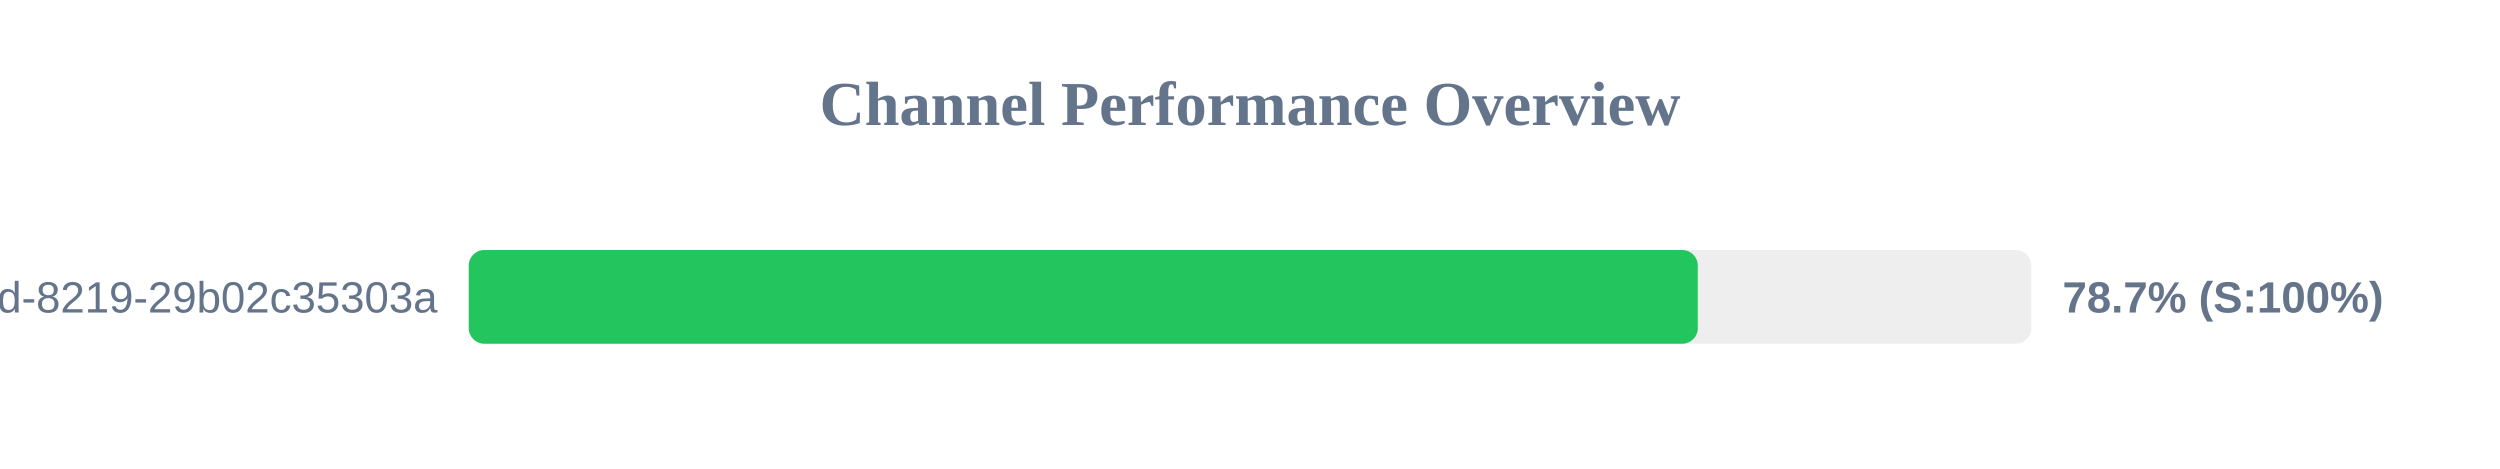
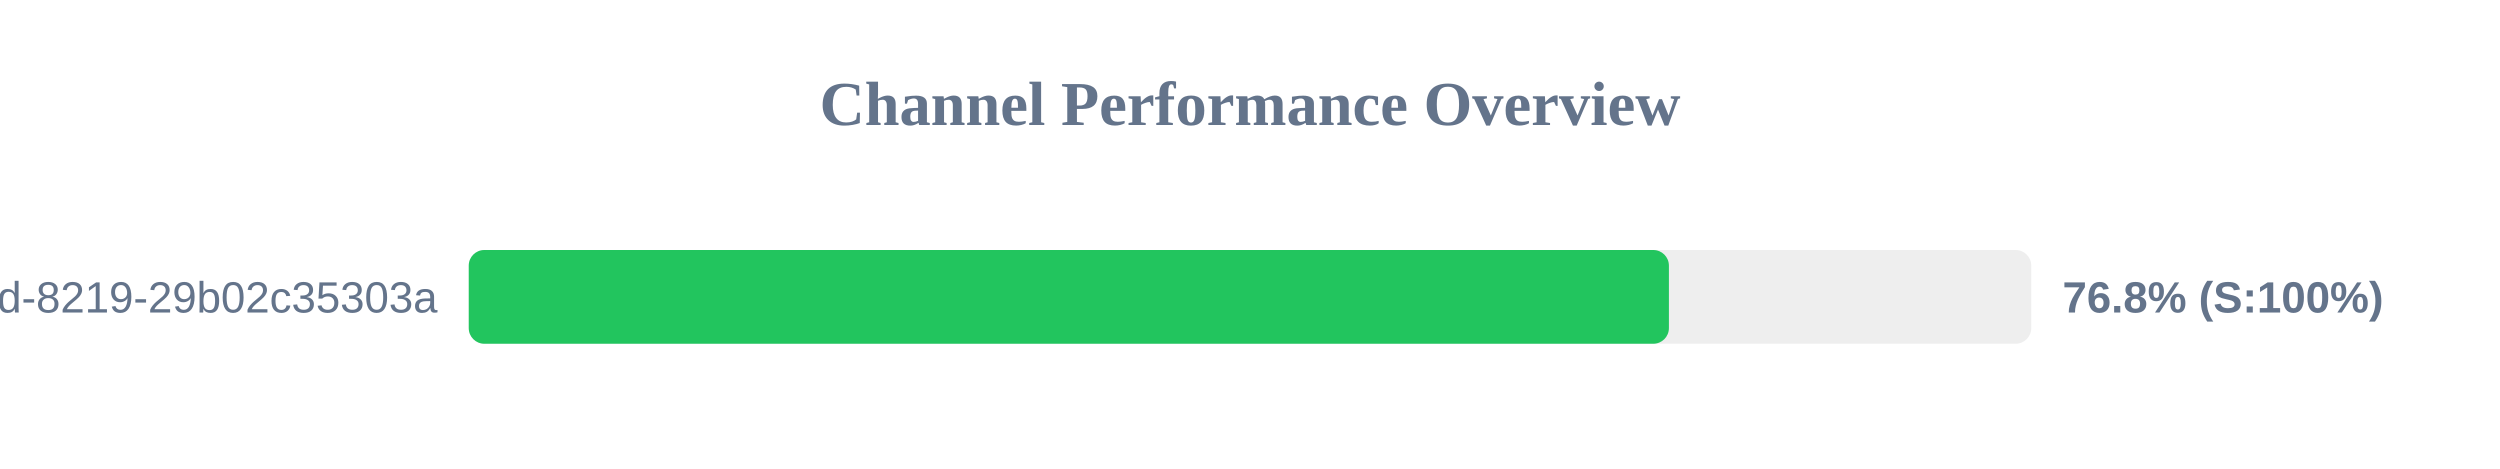
<svg xmlns="http://www.w3.org/2000/svg" width="800" height="150" version="1.1">
  <style>
        .row { font: 14px Arial; fill: #64748b; }
        .score { font: bold 14px Arial; fill: #64748b; }
    </style>
  <text x="400" y="40" text-anchor="middle" font-size="20px" font-weight="bold" fill="#64748b">Channel Performance Overview</text>
  <rect x="150" y="80" width="500" height="30" fill="#eee" rx="5" />
-   <rect x="150" y="80" width="393.3" height="30" fill="#22c55e" rx="5" />
+   <rect x="150" y="80" width="384.05" height="30" fill="#22c55e" rx="5" />
  <text x="140" y="100" text-anchor="end" class="row">?uuid=5eaa121d-4362-444d-8219-29b02c35303a</text>
-   <text x="660" y="100" text-anchor="start" class="score">78.7% (S:100%)</text>
+   <text x="660" y="100" text-anchor="start" class="score">76.8% (S:100%)</text>
</svg>
